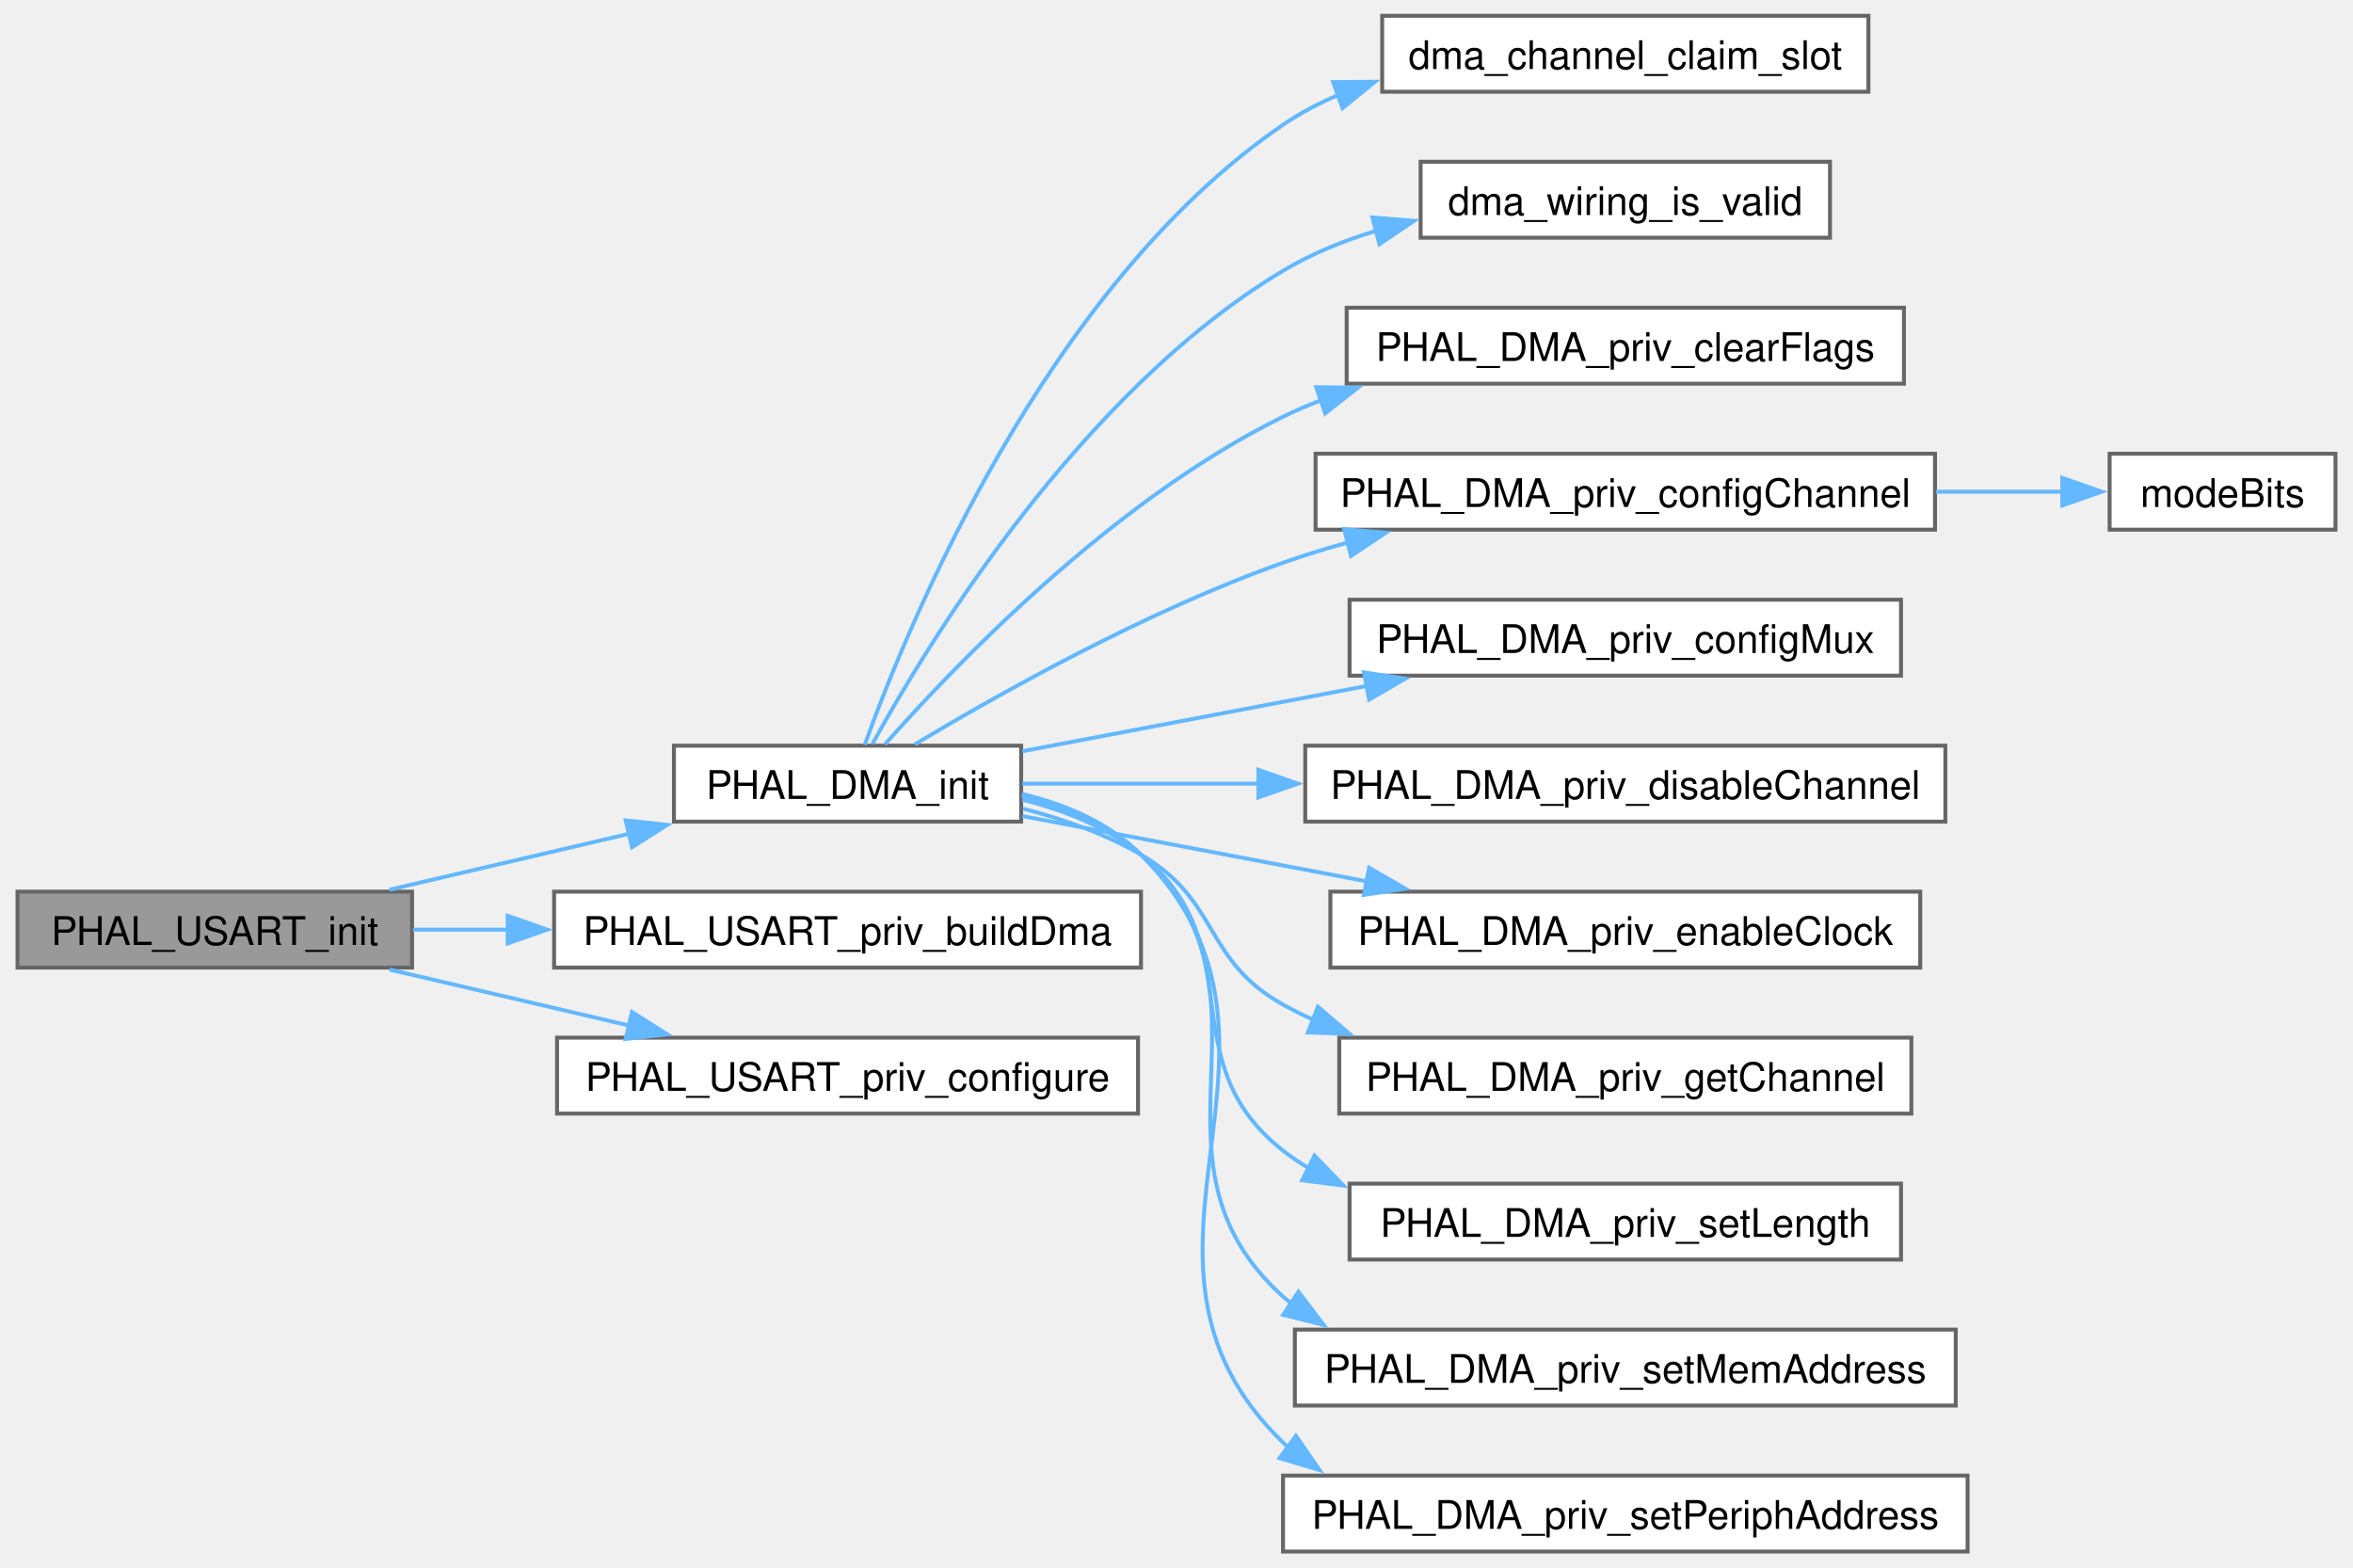
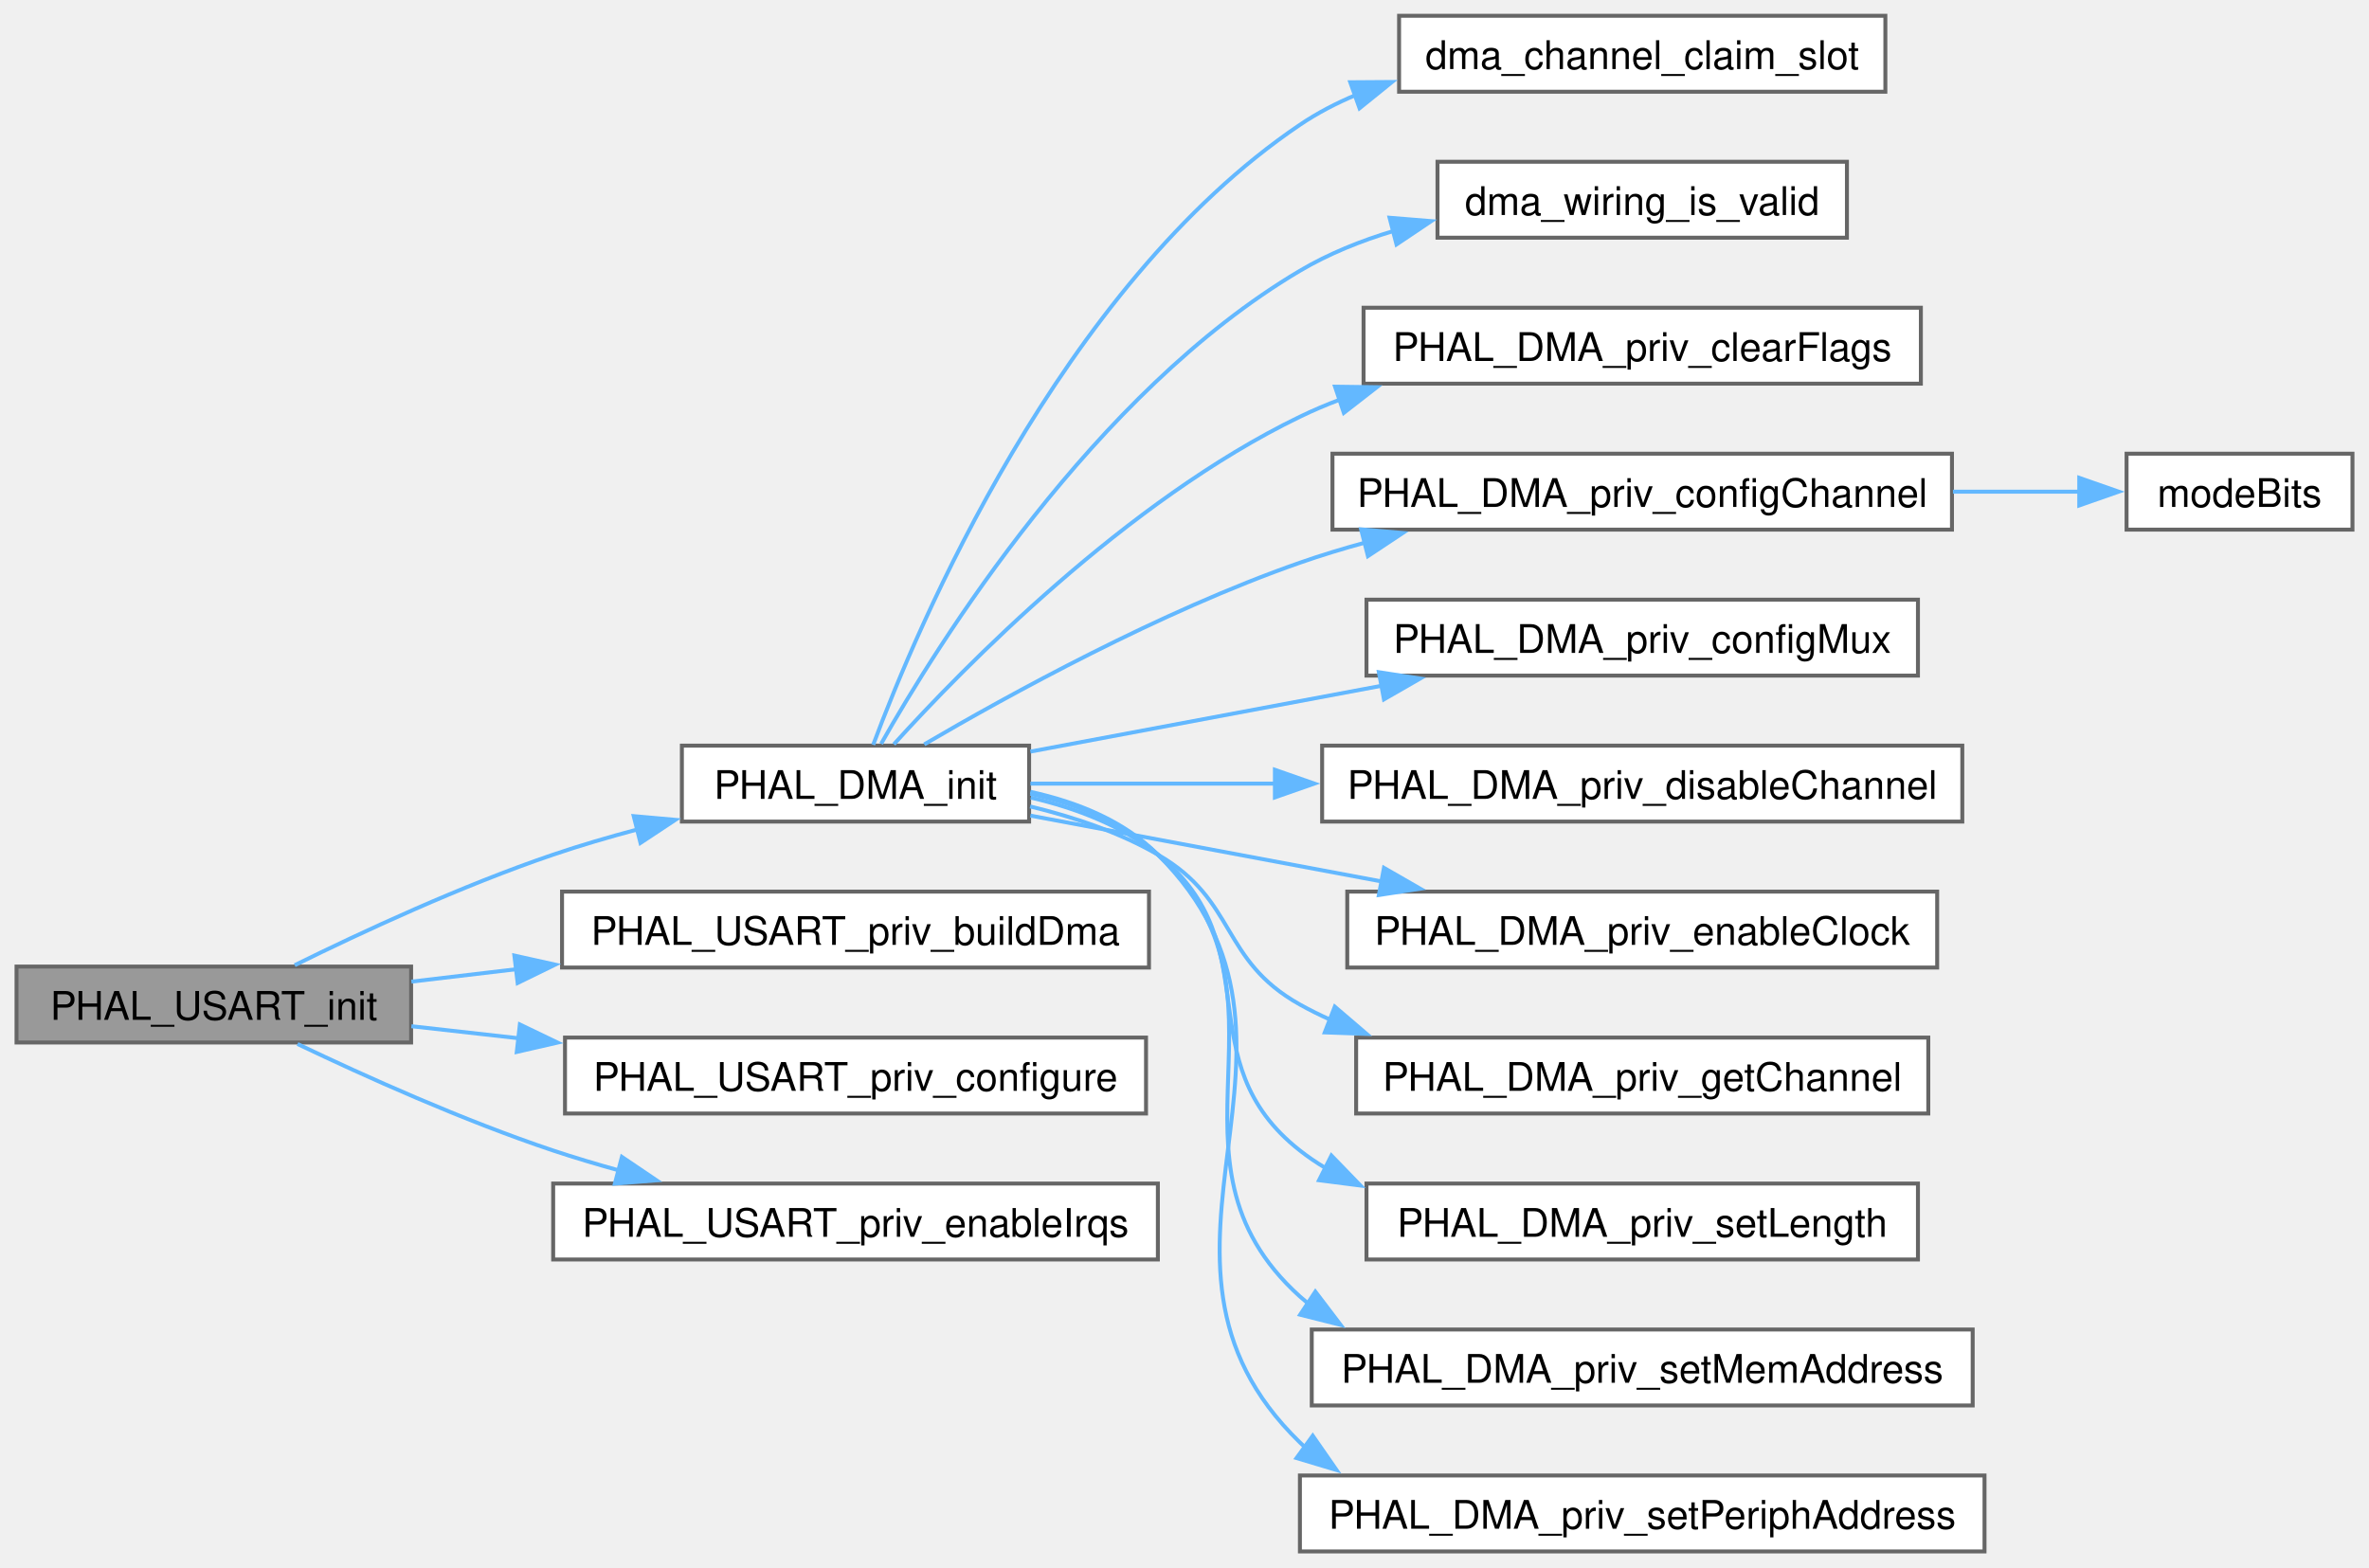
- <svg xmlns="http://www.w3.org/2000/svg" xmlns:xlink="http://www.w3.org/1999/xlink" width="596pt" height="397pt" viewBox="0.00 0.00 595.50 397.25">
+ <svg xmlns="http://www.w3.org/2000/svg" xmlns:xlink="http://www.w3.org/1999/xlink" width="600pt" height="397pt" viewBox="0.00 0.00 600.00 397.25">
  <g id="graph0" class="graph" transform="scale(1 1) rotate(0) translate(4 393.25)">
    <g id="Node000001" class="node">
      <g id="a_Node000001">
        <a xlink:title="Initialize a USART peripheral for DMA-driven communication.">
-           <polygon fill="#999999" stroke="#666666" points="100,-167.25 0,-167.25 0,-148 100,-148 100,-167.25" />
-           <text text-anchor="middle" x="50" y="-153.75" font-family="Helvetica,sans-Serif" font-size="10.00">PHAL_USART_init</text>
+           <polygon fill="#999999" stroke="#666666" points="100,-148.25 0,-148.25 0,-129 100,-129 100,-148.25" />
+           <text text-anchor="middle" x="50" y="-134.75" font-family="Helvetica,sans-Serif" font-size="10.00">PHAL_USART_init</text>
        </a>
      </g>
    </g>
    <g id="Node000002" class="node">
      <g id="a_Node000002">
        <a xlink:href="phal__G4_2dma_2dma_8c.html#a44be3f4d5e3f90d9fa73d1b808185d53" target="_top" xlink:title="Claim a DMA channel and configure it from handle-&gt;wiring and handle-&gt;params.">
-           <polygon fill="white" stroke="#666666" points="254.38,-204.25 166.38,-204.25 166.38,-185 254.38,-185 254.38,-204.25" />
-           <text text-anchor="middle" x="210.38" y="-190.75" font-family="Helvetica,sans-Serif" font-size="10.00">PHAL_DMA_init</text>
+           <polygon fill="white" stroke="#666666" points="256.62,-204.25 168.62,-204.25 168.62,-185 256.62,-185 256.62,-204.25" />
+           <text text-anchor="middle" x="212.62" y="-190.75" font-family="Helvetica,sans-Serif" font-size="10.00">PHAL_DMA_init</text>
        </a>
      </g>
    </g>
    <g id="edge1_Node000001_Node000002" class="edge">
      <g id="a_edge1_Node000001_Node000002">
        <a xlink:title=" ">
-           <path fill="none" stroke="#63b8ff" d="M94.28,-167.74C113.04,-172.12 135.23,-177.3 155.08,-181.94" />
-           <polygon fill="#63b8ff" stroke="#63b8ff" points="154.14,-185.32 164.68,-184.18 155.74,-178.5 154.14,-185.32" />
+           <path fill="none" stroke="#63b8ff" d="M70.5,-148.6C87.47,-156.97 112.89,-168.78 136,-176.62 142.87,-178.96 150.2,-181.1 157.48,-183.04" />
+           <polygon fill="#63b8ff" stroke="#63b8ff" points="156.41,-186.38 166.97,-185.44 158.13,-179.59 156.41,-186.38" />
        </a>
      </g>
    </g>
    <g id="Node000015" class="node">
      <g id="a_Node000015">
        <a xlink:href="usart__priv_8c.html#ae5dde09b3f94cf11fdf68976beb8288e" target="_top" xlink:title="Fill the TX and RX DMA handles from the hardware map.">
-           <polygon fill="white" stroke="#666666" points="284.75,-167.25 136,-167.25 136,-148 284.75,-148 284.75,-167.25" />
-           <text text-anchor="middle" x="210.38" y="-153.75" font-family="Helvetica,sans-Serif" font-size="10.00">PHAL_USART_priv_buildDma</text>
+           <polygon fill="white" stroke="#666666" points="287,-167.25 138.25,-167.25 138.25,-148 287,-148 287,-167.25" />
+           <text text-anchor="middle" x="212.62" y="-153.75" font-family="Helvetica,sans-Serif" font-size="10.00">PHAL_USART_priv_buildDma</text>
        </a>
      </g>
    </g>
    <g id="edge14_Node000001_Node000015" class="edge">
      <g id="a_edge14_Node000001_Node000015">
        <a xlink:title=" ">
-           <path fill="none" stroke="#63b8ff" d="M100.24,-157.62C107.98,-157.62 116.17,-157.62 124.45,-157.62" />
-           <polygon fill="#63b8ff" stroke="#63b8ff" points="124.23,-161.13 134.23,-157.63 124.23,-154.13 124.23,-161.13" />
+           <path fill="none" stroke="#63b8ff" d="M100.07,-144.43C108.59,-145.44 117.68,-146.51 126.84,-147.6" />
+           <polygon fill="#63b8ff" stroke="#63b8ff" points="126.17,-151.04 136.52,-148.74 127,-144.09 126.17,-151.04" />
        </a>
      </g>
    </g>
    <g id="Node000016" class="node">
      <g id="a_Node000016">
-         <a xlink:href="usart__priv_8c.html#a6effeddfc26f53a30dace58a43fce781" target="_top" xlink:title="Enable the clock, program 8N1 + baud, and enable the IDLE + TX-DMA interrupts.">
-           <polygon fill="white" stroke="#666666" points="284,-130.25 136.75,-130.25 136.75,-111 284,-111 284,-130.25" />
-           <text text-anchor="middle" x="210.38" y="-116.75" font-family="Helvetica,sans-Serif" font-size="10.00">PHAL_USART_priv_configure</text>
+         <a xlink:href="usart__priv_8c.html#a6effeddfc26f53a30dace58a43fce781" target="_top" xlink:title="Enable the clock, program 8N1 + baud, and enable the USART + TX-DMA interrupts.">
+           <polygon fill="white" stroke="#666666" points="286.25,-130.25 139,-130.25 139,-111 286.25,-111 286.25,-130.25" />
+           <text text-anchor="middle" x="212.62" y="-116.75" font-family="Helvetica,sans-Serif" font-size="10.00">PHAL_USART_priv_configure</text>
        </a>
      </g>
    </g>
    <g id="edge15_Node000001_Node000016" class="edge">
      <g id="a_edge15_Node000001_Node000016">
        <a xlink:title=" ">
-           <path fill="none" stroke="#63b8ff" d="M94.28,-147.51C113.04,-143.13 135.23,-137.95 155.08,-133.31" />
-           <polygon fill="#63b8ff" stroke="#63b8ff" points="155.74,-136.75 164.68,-131.07 154.14,-129.93 155.74,-136.75" />
+           <path fill="none" stroke="#63b8ff" d="M100.07,-133.13C108.72,-132.16 117.96,-131.12 127.26,-130.08" />
+           <polygon fill="#63b8ff" stroke="#63b8ff" points="127.56,-133.57 137.11,-128.98 126.78,-126.61 127.56,-133.57" />
+         </a>
+       </g>
+     </g>
+     <g id="Node000017" class="node">
+       <g id="a_Node000017">
+         <a xlink:href="usart__priv_8c.html#a68a3184b6a488df3707f6060460491e9" target="_top" xlink:title=" ">
+           <polygon fill="white" stroke="#666666" points="289.25,-93.25 136,-93.25 136,-74 289.25,-74 289.25,-93.25" />
+           <text text-anchor="middle" x="212.62" y="-79.75" font-family="Helvetica,sans-Serif" font-size="10.00">PHAL_USART_priv_enableIrqs</text>
+         </a>
+       </g>
+     </g>
+     <g id="edge16_Node000001_Node000017" class="edge">
+       <g id="a_edge16_Node000001_Node000017">
+         <a xlink:title=" ">
+           <path fill="none" stroke="#63b8ff" d="M71.21,-128.62C88.19,-120.51 113.25,-109.22 136,-101.62 141.38,-99.83 147.04,-98.14 152.73,-96.56" />
+           <polygon fill="#63b8ff" stroke="#63b8ff" points="153.42,-100 162.2,-94.07 151.64,-93.23 153.42,-100" />
        </a>
      </g>
    </g>
    <g id="Node000003" class="node">
      <g id="a_Node000003">
        <a xlink:href="phal__G4_2dma_2dma_8c.html#af12ff6bf938e0b8cf0882c4e64e2cdd4" target="_top" xlink:title=" ">
-           <polygon fill="white" stroke="#666666" points="469.12,-389.25 345.88,-389.25 345.88,-370 469.12,-370 469.12,-389.25" />
-           <text text-anchor="middle" x="407.5" y="-375.75" font-family="Helvetica,sans-Serif" font-size="10.00">dma_channel_claim_slot</text>
+           <polygon fill="white" stroke="#666666" points="473.62,-389.25 350.38,-389.25 350.38,-370 473.62,-370 473.62,-389.25" />
+           <text text-anchor="middle" x="412" y="-375.75" font-family="Helvetica,sans-Serif" font-size="10.00">dma_channel_claim_slot</text>
        </a>
      </g>
    </g>
    <g id="edge2_Node000002_Node000003" class="edge">
      <g id="a_edge2_Node000002_Node000003">
        <a xlink:title=" ">
-           <path fill="none" stroke="#63b8ff" d="M214.73,-204.47C225.21,-233.68 260.35,-320.4 320.75,-361.62 325.15,-364.63 329.95,-367.15 334.97,-369.26" />
-           <polygon fill="#63b8ff" stroke="#63b8ff" points="333.46,-372.44 344.06,-372.53 335.83,-365.85 333.46,-372.44" />
+           <path fill="none" stroke="#63b8ff" d="M217.11,-204.47C227.98,-233.69 264.28,-320.43 325.25,-361.62 329.67,-364.61 334.48,-367.11 339.5,-369.21" />
+           <polygon fill="#63b8ff" stroke="#63b8ff" points="338.01,-372.4 348.6,-372.47 340.36,-365.81 338.01,-372.4" />
        </a>
      </g>
    </g>
    <g id="Node000004" class="node">
      <g id="a_Node000004">
        <a xlink:href="phal__G4_2dma_2dma_8c.html#a3355394f66e080a191644b3aa05bb7e6" target="_top" xlink:title=" ">
-           <polygon fill="white" stroke="#666666" points="459.38,-352.25 355.62,-352.25 355.62,-333 459.38,-333 459.38,-352.25" />
-           <text text-anchor="middle" x="407.5" y="-338.75" font-family="Helvetica,sans-Serif" font-size="10.00">dma_wiring_is_valid</text>
+           <polygon fill="white" stroke="#666666" points="463.88,-352.25 360.12,-352.25 360.12,-333 463.88,-333 463.88,-352.25" />
+           <text text-anchor="middle" x="412" y="-338.75" font-family="Helvetica,sans-Serif" font-size="10.00">dma_wiring_is_valid</text>
        </a>
      </g>
    </g>
    <g id="edge3_Node000002_Node000004" class="edge">
      <g id="a_edge3_Node000002_Node000004">
        <a xlink:title=" ">
-           <path fill="none" stroke="#63b8ff" d="M216.69,-204.71C230.32,-229.52 269.12,-293.73 320.75,-324.62 328.01,-328.97 336.17,-332.28 344.48,-334.79" />
-           <polygon fill="#63b8ff" stroke="#63b8ff" points="343.42,-338.13 353.98,-337.28 345.19,-331.36 343.42,-338.13" />
+           <path fill="none" stroke="#63b8ff" d="M219.11,-204.71C233.15,-229.52 273.02,-293.73 325.25,-324.62 332.53,-328.93 340.7,-332.22 349.02,-334.72" />
+           <polygon fill="#63b8ff" stroke="#63b8ff" points="347.97,-338.06 358.53,-337.2 349.73,-331.29 347.97,-338.06" />
        </a>
      </g>
    </g>
    <g id="Node000005" class="node">
      <g id="a_Node000005">
        <a xlink:href="dma__priv_8c.html#af2abd80aa58bd274ede649605c608987" target="_top" xlink:title="Clear every latched status flag (global/complete/half/error) for one channel.">
-           <polygon fill="white" stroke="#666666" points="478.12,-315.25 336.88,-315.25 336.88,-296 478.12,-296 478.12,-315.25" />
-           <text text-anchor="middle" x="407.5" y="-301.75" font-family="Helvetica,sans-Serif" font-size="10.00">PHAL_DMA_priv_clearFlags</text>
+           <polygon fill="white" stroke="#666666" points="482.62,-315.25 341.38,-315.25 341.38,-296 482.62,-296 482.62,-315.25" />
+           <text text-anchor="middle" x="412" y="-301.75" font-family="Helvetica,sans-Serif" font-size="10.00">PHAL_DMA_priv_clearFlags</text>
        </a>
      </g>
    </g>
    <g id="edge4_Node000002_Node000005" class="edge">
      <g id="a_edge4_Node000002_Node000005">
        <a xlink:title=" ">
-           <path fill="none" stroke="#63b8ff" d="M219.87,-204.6C236.91,-223.91 277.33,-266.34 320.75,-287.62 323.86,-289.15 327.09,-290.54 330.41,-291.82" />
-           <polygon fill="#63b8ff" stroke="#63b8ff" points="329.17,-295.1 339.76,-295.02 331.44,-288.48 329.17,-295.1" />
+           <path fill="none" stroke="#63b8ff" d="M222.35,-204.6C239.81,-223.89 281.2,-266.31 325.25,-287.62 328.54,-289.22 331.96,-290.67 335.47,-291.99" />
+           <polygon fill="#63b8ff" stroke="#63b8ff" points="334.15,-295.24 344.74,-295.1 336.38,-288.6 334.15,-295.24" />
        </a>
      </g>
    </g>
    <g id="Node000006" class="node">
      <g id="a_Node000006">
        <a xlink:href="dma__priv_8c.html#a3f0c9d4036cc06c7b22d99ca7f542d2b" target="_top" xlink:title="Configure CCR (data sizes, priority, increment modes, mode, ISR enables) from wiring+params.">
-           <polygon fill="white" stroke="#666666" points="486,-278.25 329,-278.25 329,-259 486,-259 486,-278.25" />
-           <text text-anchor="middle" x="407.5" y="-264.75" font-family="Helvetica,sans-Serif" font-size="10.00">PHAL_DMA_priv_configChannel</text>
+           <polygon fill="white" stroke="#666666" points="490.5,-278.25 333.5,-278.25 333.5,-259 490.5,-259 490.5,-278.25" />
+           <text text-anchor="middle" x="412" y="-264.75" font-family="Helvetica,sans-Serif" font-size="10.00">PHAL_DMA_priv_configChannel</text>
        </a>
      </g>
    </g>
    <g id="edge5_Node000002_Node000006" class="edge">
      <g id="a_edge5_Node000002_Node000006">
        <a xlink:title=" ">
-           <path fill="none" stroke="#63b8ff" d="M227.44,-204.59C248.24,-217.07 285.96,-238.32 320.75,-250.62 326.08,-252.51 331.67,-254.23 337.33,-255.79" />
-           <polygon fill="#63b8ff" stroke="#63b8ff" points="336.24,-259.12 346.8,-258.22 337.98,-252.34 336.24,-259.12" />
+           <path fill="none" stroke="#63b8ff" d="M230.05,-204.57C251.31,-217.03 289.84,-238.26 325.25,-250.62 330.59,-252.49 336.18,-254.19 341.85,-255.74" />
+           <polygon fill="#63b8ff" stroke="#63b8ff" points="340.76,-259.07 351.32,-258.15 342.49,-252.29 340.76,-259.07" />
        </a>
      </g>
    </g>
    <g id="Node000008" class="node">
      <g id="a_Node000008">
        <a xlink:href="dma__priv_8c.html#a8587b5521d3115d25b6bfe0bdca3848b" target="_top" xlink:title="Route wiring-&gt;mux_request to (periph, channel_idx)'s DMAMUX channel.">
-           <polygon fill="white" stroke="#666666" points="477.38,-241.25 337.62,-241.25 337.62,-222 477.38,-222 477.38,-241.25" />
-           <text text-anchor="middle" x="407.5" y="-227.75" font-family="Helvetica,sans-Serif" font-size="10.00">PHAL_DMA_priv_configMux</text>
+           <polygon fill="white" stroke="#666666" points="481.88,-241.25 342.12,-241.25 342.12,-222 481.88,-222 481.88,-241.25" />
+           <text text-anchor="middle" x="412" y="-227.75" font-family="Helvetica,sans-Serif" font-size="10.00">PHAL_DMA_priv_configMux</text>
        </a>
      </g>
    </g>
    <g id="edge7_Node000002_Node000008" class="edge">
      <g id="a_edge7_Node000002_Node000008">
        <a xlink:title=" ">
-           <path fill="none" stroke="#63b8ff" d="M254.68,-202.84C280.35,-207.7 313.37,-213.97 342.06,-219.41" />
-           <polygon fill="#63b8ff" stroke="#63b8ff" points="341.26,-222.82 351.74,-221.24 342.57,-215.94 341.26,-222.82" />
+           <path fill="none" stroke="#63b8ff" d="M256.94,-202.74C283.1,-207.65 316.94,-213.99 346.24,-219.48" />
+           <polygon fill="#63b8ff" stroke="#63b8ff" points="345.26,-222.86 355.73,-221.26 346.55,-215.98 345.26,-222.86" />
        </a>
      </g>
    </g>
    <g id="Node000009" class="node">
      <g id="a_Node000009">
        <a xlink:href="dma__priv_8c.html#a5120208650c6c1774fe79c46127ea4c2" target="_top" xlink:title="Disable a channel and block until hardware confirms it is off.">
-           <polygon fill="white" stroke="#666666" points="488.62,-204.25 326.38,-204.25 326.38,-185 488.62,-185 488.62,-204.25" />
-           <text text-anchor="middle" x="407.5" y="-190.75" font-family="Helvetica,sans-Serif" font-size="10.00">PHAL_DMA_priv_disableChannel</text>
+           <polygon fill="white" stroke="#666666" points="493.12,-204.25 330.88,-204.25 330.88,-185 493.12,-185 493.12,-204.25" />
+           <text text-anchor="middle" x="412" y="-190.75" font-family="Helvetica,sans-Serif" font-size="10.00">PHAL_DMA_priv_disableChannel</text>
        </a>
      </g>
    </g>
    <g id="edge8_Node000002_Node000009" class="edge">
      <g id="a_edge8_Node000002_Node000009">
        <a xlink:title=" ">
-           <path fill="none" stroke="#63b8ff" d="M254.68,-194.62C272.48,-194.62 293.81,-194.62 314.77,-194.62" />
-           <polygon fill="#63b8ff" stroke="#63b8ff" points="314.51,-198.13 324.51,-194.63 314.51,-191.13 314.51,-198.13" />
+           <path fill="none" stroke="#63b8ff" d="M256.94,-194.62C275.3,-194.62 297.44,-194.62 319.14,-194.62" />
+           <polygon fill="#63b8ff" stroke="#63b8ff" points="318.91,-198.13 328.91,-194.63 318.91,-191.13 318.91,-198.13" />
        </a>
      </g>
    </g>
    <g id="Node000010" class="node">
      <g id="a_Node000010">
        <a xlink:href="dma__priv_8c.html#a98c01cf2ce77f94763ff918f7f939e0e" target="_top" xlink:title="Enable DMAMUX1's clock plus the given DMA peripheral's clock.">
-           <polygon fill="white" stroke="#666666" points="482.25,-167.25 332.75,-167.25 332.75,-148 482.25,-148 482.25,-167.25" />
-           <text text-anchor="middle" x="407.5" y="-153.75" font-family="Helvetica,sans-Serif" font-size="10.00">PHAL_DMA_priv_enableClock</text>
+           <polygon fill="white" stroke="#666666" points="486.75,-167.25 337.25,-167.25 337.25,-148 486.75,-148 486.75,-167.25" />
+           <text text-anchor="middle" x="412" y="-153.75" font-family="Helvetica,sans-Serif" font-size="10.00">PHAL_DMA_priv_enableClock</text>
        </a>
      </g>
    </g>
    <g id="edge9_Node000002_Node000010" class="edge">
      <g id="a_edge9_Node000002_Node000010">
        <a xlink:title=" ">
-           <path fill="none" stroke="#63b8ff" d="M254.68,-186.41C280.35,-181.55 313.37,-175.28 342.06,-169.84" />
-           <polygon fill="#63b8ff" stroke="#63b8ff" points="342.57,-173.31 351.74,-168.01 341.26,-166.43 342.57,-173.31" />
+           <path fill="none" stroke="#63b8ff" d="M256.94,-186.51C283.1,-181.6 316.94,-175.26 346.24,-169.77" />
+           <polygon fill="#63b8ff" stroke="#63b8ff" points="346.55,-173.27 355.73,-167.99 345.26,-166.39 346.55,-173.27" />
        </a>
      </g>
    </g>
    <g id="Node000011" class="node">
      <g id="a_Node000011">
        <a xlink:href="dma__priv_8c.html#ae2f74296c8912f0000fa614d49bd1ab8" target="_top" xlink:title="Look up the channel instance for (periph, channel_idx). channel_idx must be 1-8.">
-           <polygon fill="white" stroke="#666666" points="480,-130.25 335,-130.25 335,-111 480,-111 480,-130.25" />
-           <text text-anchor="middle" x="407.5" y="-116.75" font-family="Helvetica,sans-Serif" font-size="10.00">PHAL_DMA_priv_getChannel</text>
+           <polygon fill="white" stroke="#666666" points="484.5,-130.25 339.5,-130.25 339.5,-111 484.5,-111 484.5,-130.25" />
+           <text text-anchor="middle" x="412" y="-116.75" font-family="Helvetica,sans-Serif" font-size="10.00">PHAL_DMA_priv_getChannel</text>
        </a>
      </g>
    </g>
    <g id="edge10_Node000002_Node000011" class="edge">
      <g id="a_edge10_Node000002_Node000011">
        <a xlink:title=" ">
-           <path fill="none" stroke="#63b8ff" d="M254.87,-188.28C265.11,-185.63 275.68,-181.9 284.75,-176.62 304.86,-164.93 300.44,-149.98 320.75,-138.62 323.25,-137.23 325.84,-135.94 328.5,-134.75" />
-           <polygon fill="#63b8ff" stroke="#63b8ff" points="329.59,-138.08 337.64,-131.19 327.05,-131.56 329.59,-138.08" />
+           <path fill="none" stroke="#63b8ff" d="M256.87,-188.84C267.91,-186.17 279.43,-182.29 289.25,-176.62 309.4,-165 304.94,-149.98 325.25,-138.62 327.75,-137.23 330.34,-135.94 333,-134.75" />
+           <polygon fill="#63b8ff" stroke="#63b8ff" points="334.09,-138.08 342.14,-131.19 331.55,-131.56 334.09,-138.08" />
        </a>
      </g>
    </g>
    <g id="Node000012" class="node">
      <g id="a_Node000012">
        <a xlink:href="dma__priv_8c.html#aa6b45775bb2ff8ed4bcb8e5bb1177521" target="_top" xlink:title="Write the transfer length (CNDTR)">
-           <polygon fill="white" stroke="#666666" points="477.38,-93.25 337.62,-93.25 337.62,-74 477.38,-74 477.38,-93.25" />
-           <text text-anchor="middle" x="407.5" y="-79.75" font-family="Helvetica,sans-Serif" font-size="10.00">PHAL_DMA_priv_setLength</text>
+           <polygon fill="white" stroke="#666666" points="481.88,-93.25 342.12,-93.25 342.12,-74 481.88,-74 481.88,-93.25" />
+           <text text-anchor="middle" x="412" y="-79.75" font-family="Helvetica,sans-Serif" font-size="10.00">PHAL_DMA_priv_setLength</text>
        </a>
      </g>
    </g>
    <g id="edge11_Node000002_Node000012" class="edge">
      <g id="a_edge11_Node000002_Node000012">
        <a xlink:title=" ">
-           <path fill="none" stroke="#63b8ff" d="M254.65,-190.57C265.36,-187.89 276.2,-183.57 284.75,-176.62 313.46,-153.32 291.66,-124.44 320.75,-101.62 322.79,-100.02 324.94,-98.56 327.18,-97.21" />
-           <polygon fill="#63b8ff" stroke="#63b8ff" points="328.73,-100.35 336.1,-92.74 325.59,-94.09 328.73,-100.35" />
+           <path fill="none" stroke="#63b8ff" d="M257.03,-191.08C268.45,-188.43 280.11,-183.99 289.25,-176.62 318.04,-153.42 296.16,-124.44 325.25,-101.62 327.29,-100.02 329.44,-98.56 331.68,-97.21" />
+           <polygon fill="#63b8ff" stroke="#63b8ff" points="333.23,-100.35 340.6,-92.74 330.09,-94.09 333.23,-100.35" />
        </a>
      </g>
    </g>
    <g id="Node000013" class="node">
      <g id="a_Node000013">
        <a xlink:href="dma__priv_8c.html#a2449fa9f613108935c398de08de96014" target="_top" xlink:title="Write the memory-side address (CMAR)">
-           <polygon fill="white" stroke="#666666" points="491.25,-56.25 323.75,-56.25 323.75,-37 491.25,-37 491.25,-56.25" />
-           <text text-anchor="middle" x="407.5" y="-42.75" font-family="Helvetica,sans-Serif" font-size="10.00">PHAL_DMA_priv_setMemAddress</text>
+           <polygon fill="white" stroke="#666666" points="495.75,-56.25 328.25,-56.25 328.25,-37 495.75,-37 495.75,-56.25" />
+           <text text-anchor="middle" x="412" y="-42.75" font-family="Helvetica,sans-Serif" font-size="10.00">PHAL_DMA_priv_setMemAddress</text>
        </a>
      </g>
    </g>
    <g id="edge12_Node000002_Node000013" class="edge">
      <g id="a_edge12_Node000002_Node000013">
        <a xlink:title=" ">
-           <path fill="none" stroke="#63b8ff" d="M254.55,-191.53C265.51,-188.87 276.5,-184.32 284.75,-176.62 323,-140.98 281.9,-99.62 320.75,-64.62 321.41,-64.03 322.08,-63.46 322.76,-62.9" />
-           <polygon fill="#63b8ff" stroke="#63b8ff" points="324.66,-65.85 331.07,-57.42 320.8,-60 324.66,-65.85" />
+           <path fill="none" stroke="#63b8ff" d="M256.93,-192.05C268.61,-189.45 280.43,-184.78 289.25,-176.62 327.62,-141.11 286.4,-99.62 325.25,-64.62 325.91,-64.03 326.58,-63.46 327.26,-62.9" />
+           <polygon fill="#63b8ff" stroke="#63b8ff" points="329.16,-65.85 335.57,-57.42 325.3,-60 329.16,-65.85" />
        </a>
      </g>
    </g>
    <g id="Node000014" class="node">
      <g id="a_Node000014">
        <a xlink:href="dma__priv_8c.html#a2deaccb19340858592ae93d61e6847c4" target="_top" xlink:title="Write the peripheral-side address (CPAR)">
-           <polygon fill="white" stroke="#666666" points="494.25,-19.25 320.75,-19.25 320.75,0 494.25,0 494.25,-19.25" />
-           <text text-anchor="middle" x="407.5" y="-5.75" font-family="Helvetica,sans-Serif" font-size="10.00">PHAL_DMA_priv_setPeriphAddress</text>
+           <polygon fill="white" stroke="#666666" points="498.75,-19.25 325.25,-19.25 325.25,0 498.75,0 498.75,-19.25" />
+           <text text-anchor="middle" x="412" y="-5.75" font-family="Helvetica,sans-Serif" font-size="10.00">PHAL_DMA_priv_setPeriphAddress</text>
        </a>
      </g>
    </g>
    <g id="edge13_Node000002_Node000014" class="edge">
      <g id="a_edge13_Node000002_Node000014">
        <a xlink:title=" ">
-           <path fill="none" stroke="#63b8ff" d="M254.56,-192.02C265.64,-189.38 276.7,-184.71 284.75,-176.62 332.84,-128.37 271.86,-75.07 320.75,-27.62 321.15,-27.24 321.55,-26.86 321.95,-26.49" />
-           <polygon fill="#63b8ff" stroke="#63b8ff" points="324,-29.33 330.04,-20.63 319.89,-23.67 324,-29.33" />
+           <path fill="none" stroke="#63b8ff" d="M256.93,-192.55C268.75,-189.97 280.65,-185.2 289.25,-176.62 337.51,-128.53 276.36,-75.07 325.25,-27.62 325.65,-27.24 326.05,-26.86 326.45,-26.49" />
+           <polygon fill="#63b8ff" stroke="#63b8ff" points="328.5,-29.33 334.54,-20.63 324.39,-23.67 328.5,-29.33" />
        </a>
      </g>
    </g>
    <g id="Node000007" class="node">
      <g id="a_Node000007">
        <a xlink:href="dma__priv_8c.html#a3ee5d0a2c1258bd0a664abd82aa1f60e" target="_top" xlink:title=" ">
-           <polygon fill="white" stroke="#666666" points="587.5,-278.25 530.25,-278.25 530.25,-259 587.5,-259 587.5,-278.25" />
-           <text text-anchor="middle" x="558.88" y="-264.75" font-family="Helvetica,sans-Serif" font-size="10.00">modeBits</text>
+           <polygon fill="white" stroke="#666666" points="592,-278.25 534.75,-278.25 534.75,-259 592,-259 592,-278.25" />
+           <text text-anchor="middle" x="563.38" y="-264.75" font-family="Helvetica,sans-Serif" font-size="10.00">modeBits</text>
        </a>
      </g>
    </g>
    <g id="edge6_Node000006_Node000007" class="edge">
      <g id="a_edge6_Node000006_Node000007">
        <a xlink:title=" ">
-           <path fill="none" stroke="#63b8ff" d="M486.25,-268.62C497.34,-268.62 508.34,-268.62 518.26,-268.62" />
-           <polygon fill="#63b8ff" stroke="#63b8ff" points="518.26,-272.13 528.26,-268.63 518.26,-265.13 518.26,-272.13" />
+           <path fill="none" stroke="#63b8ff" d="M490.75,-268.62C501.84,-268.62 512.84,-268.62 522.76,-268.62" />
+           <polygon fill="#63b8ff" stroke="#63b8ff" points="522.76,-272.13 532.76,-268.63 522.76,-265.13 522.76,-272.13" />
        </a>
      </g>
    </g>
  </g>
</svg>
